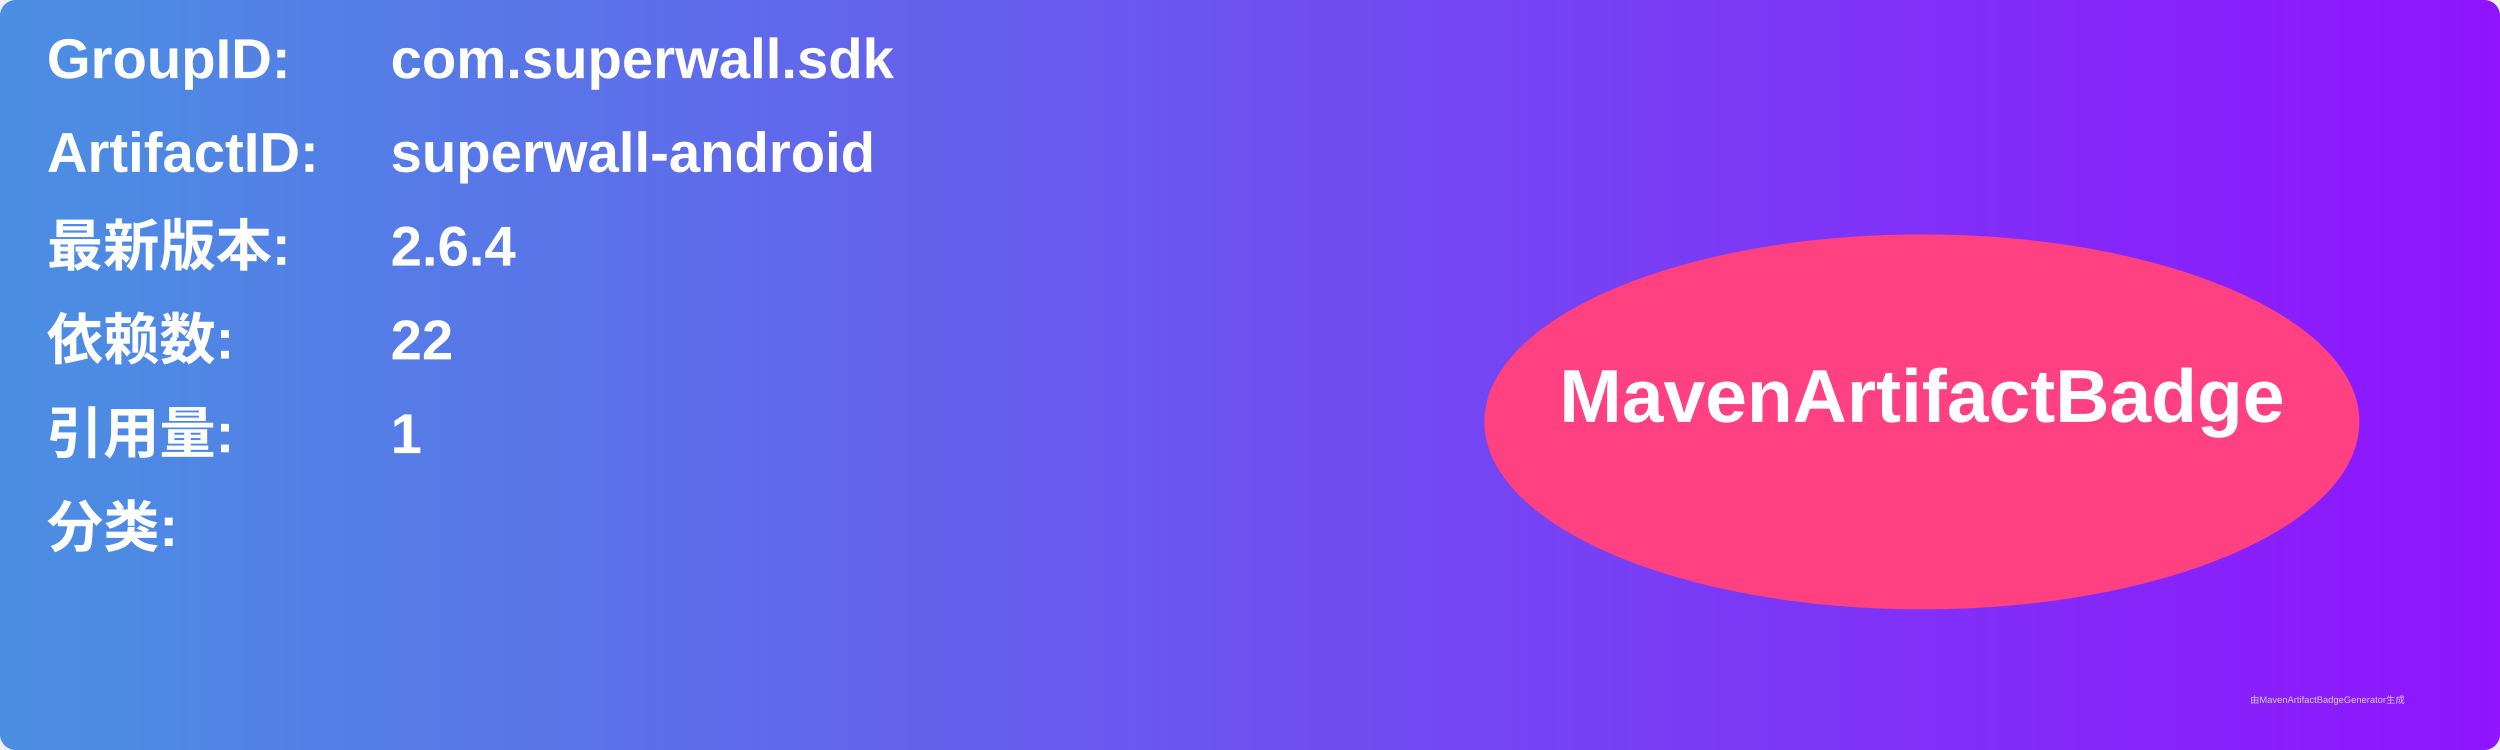
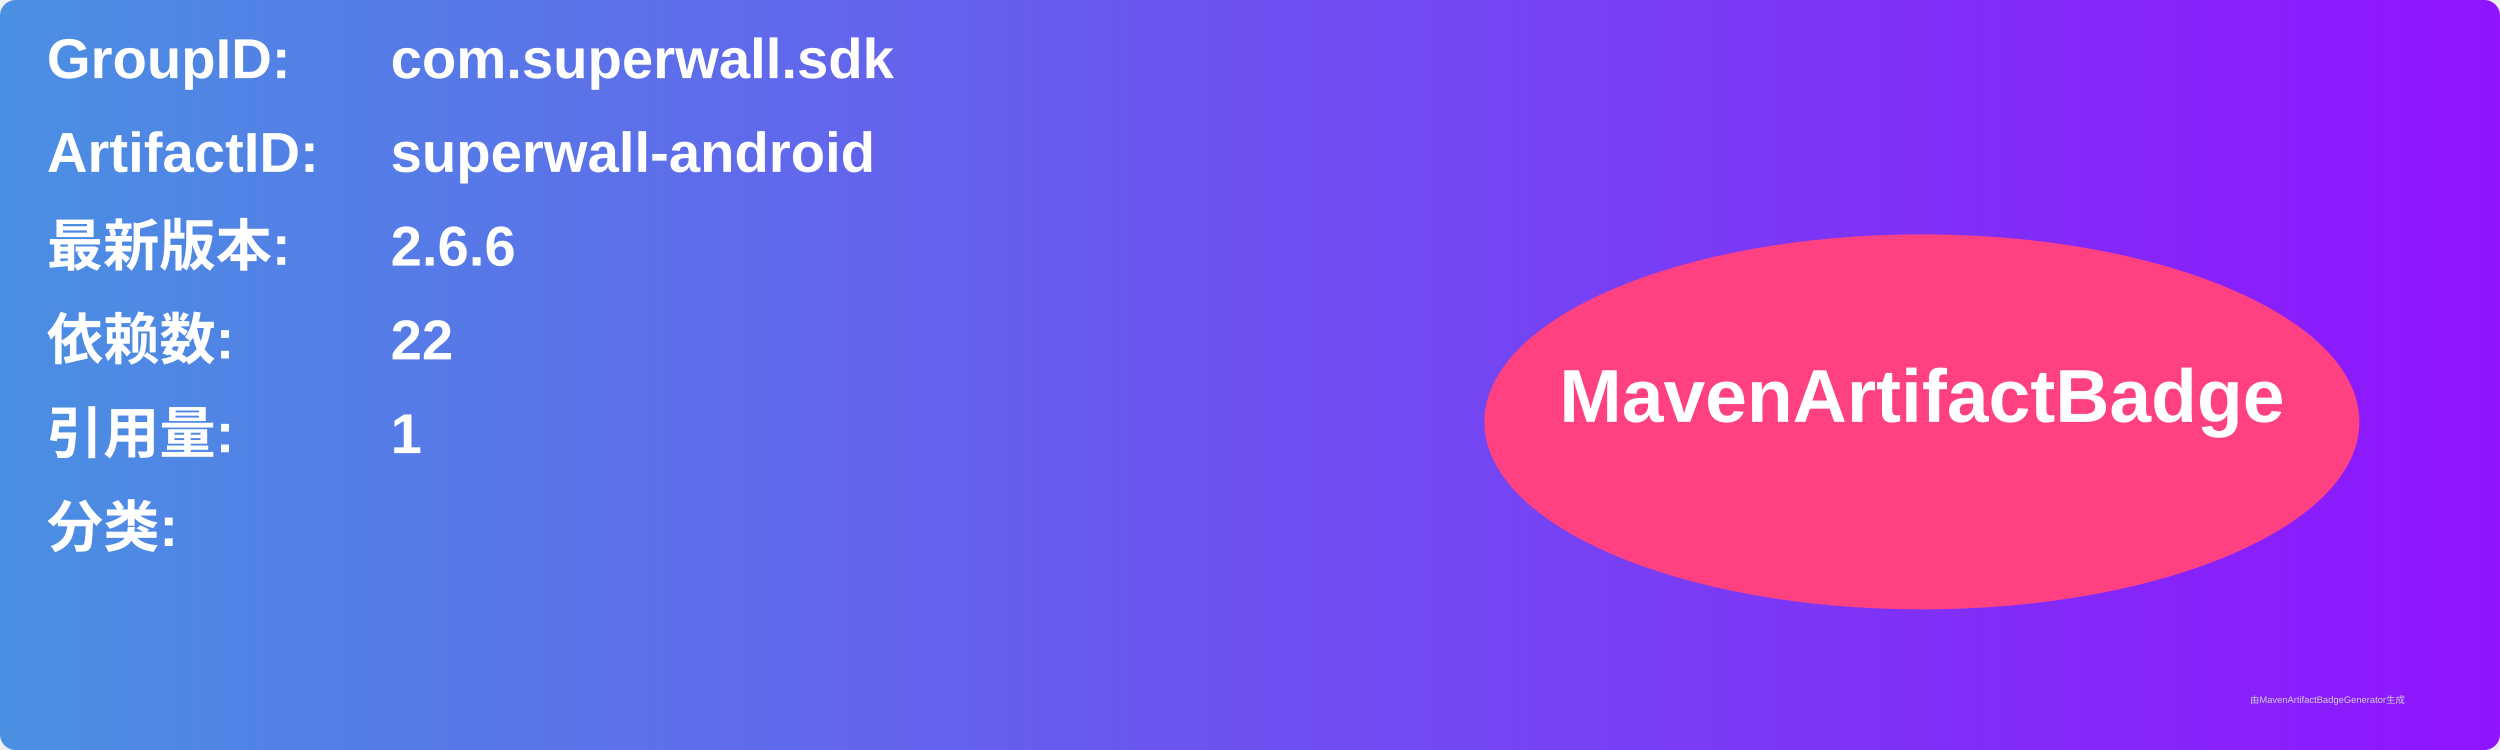
<svg xmlns="http://www.w3.org/2000/svg" width="800" height="240" viewBox="0 0 800 240">
  <linearGradient id="grad" x1="0%" y1="0%" x2="100%" y2="0%">
    <stop offset="0%" stop-color="#4a90e2" />
    <stop offset="100%" stop-color="#9013fe" />
  </linearGradient>
  <rect width="100%" height="100%" rx="5" ry="5" fill="url(#grad)" />
  <g transform="translate(15, 15)">
    <text x="0" y="10" font-family="Arial" font-size="18" fill="white" font-weight="bold" width="260">GroupID:</text>
    <text x="110" y="10" font-family="Arial" font-size="18" fill="white" font-weight="bold" width="460">com.superwall.sdk</text>
    <text x="0" y="40" font-family="Arial" font-size="18" fill="white" font-weight="bold" width="260">ArtifactID:</text>
    <text x="110" y="40" font-family="Arial" font-size="18" fill="white" font-weight="bold" width="460">superwall-android</text>
    <text x="0" y="70" font-family="Arial" font-size="18" fill="white" font-weight="bold">最新版本:</text>
    <text x="110" y="70" font-family="Arial" font-size="18" fill="white" font-weight="bold">
-       <tspan font-weight="bold">2.6.4</tspan>
+       <tspan font-weight="bold">2.6.6</tspan>
    </text>
    <text x="0" y="100" font-family="Arial" font-size="18" fill="white" font-weight="bold">依赖数: </text>
    <text x="110" y="100" font-family="Arial" font-size="18" fill="white">
      <tspan font-weight="bold">22</tspan>
    </text>
    <text x="0" y="130" font-family="Arial" font-size="18" fill="white" font-weight="bold">引用量: </text>
    <text x="110" y="130" font-family="Arial" font-size="18" fill="white">
      <tspan font-weight="bold">1</tspan>
    </text>
    <text x="0" y="160" font-family="Arial" font-size="18" fill="white" font-weight="bold">分类:</text>
    <text x="10" y="190" font-family="Arial" font-size="10" fill="white">
      <tspan font-weight="bold" />
    </text>
    <ellipse cx="600" cy="120" rx="140" ry="60" fill="#ff4081" />
    <text x="600" y="120" text-anchor="middle" font-family="Arial" font-size="24" fill="white" font-weight="bold">MavenArtifactBadge</text>
  </g>
  <text x="720" y="225" font-family="Arial" font-size="3" fill="#d0d0d0">由MavenArtifactBadgeGenerator生成</text>
</svg>
